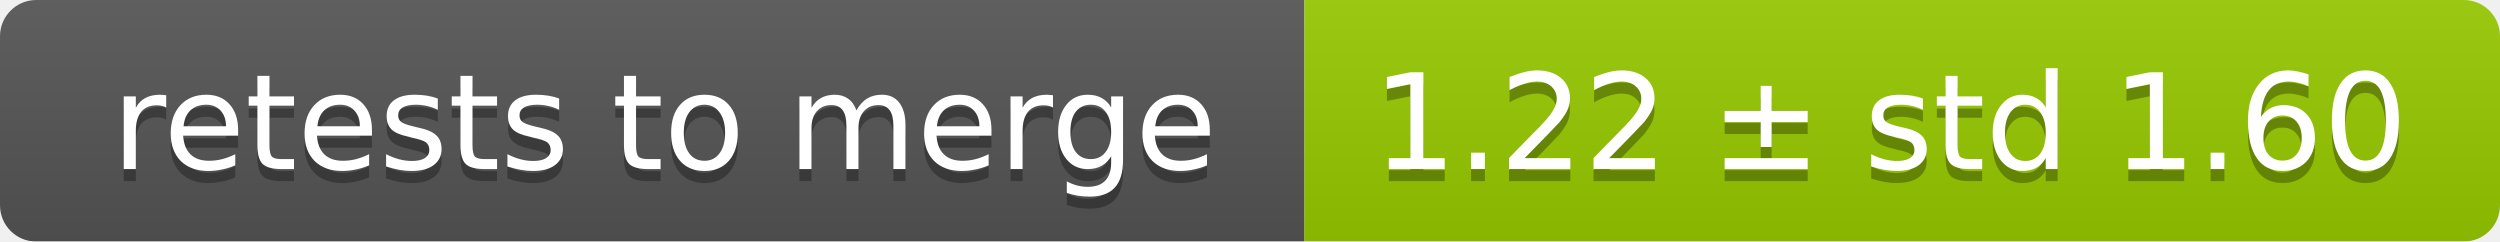
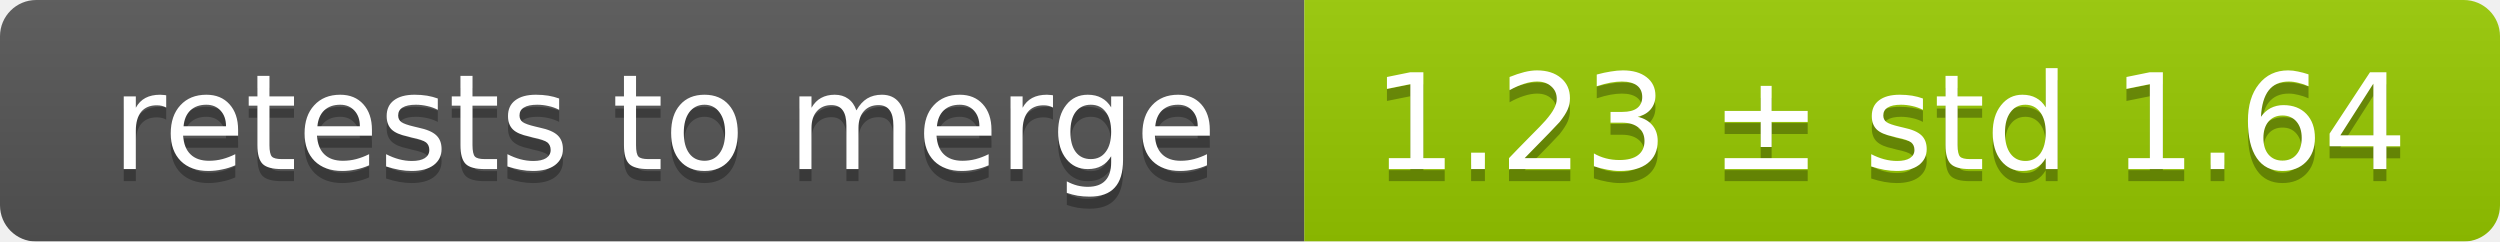
<svg xmlns="http://www.w3.org/2000/svg" width="207" height="20">
  <linearGradient id="smooth" x2="0" y2="100%">
    <stop offset="0" stop-color="#bbb" stop-opacity=".1" />
    <stop offset="1" stop-opacity=".1" />
  </linearGradient>
  <mask id="round">
    <rect width="207" height="20" rx="3" fill="#fff" />
  </mask>
  <g mask="url(#round)">
    <rect width="108" height="20" fill="#555" />
    <rect x="108" width="99" height="20" fill="#97ca00" />
    <rect width="207" height="20" fill="url(#smooth)" />
  </g>
  <g fill="#fff" text-anchor="middle" font-family="DejaVu Sans,Verdana,Geneva,sans-serif" font-size="11">
    <text x="55" y="15" fill="#010101" fill-opacity=".3">retests to merge</text>
    <text x="55" y="14">retests to merge</text>
-     <text x="156.5" y="15" fill="#010101" fill-opacity=".3">1.22 ± std 1.60</text>
-     <text x="156.5" y="14">1.22 ± std 1.60</text>
+     <text x="156.5" y="15" fill="#010101" fill-opacity=".3">1.23 ± std 1.64</text>
+     <text x="156.5" y="14">1.23 ± std 1.64</text>
  </g>
</svg>
